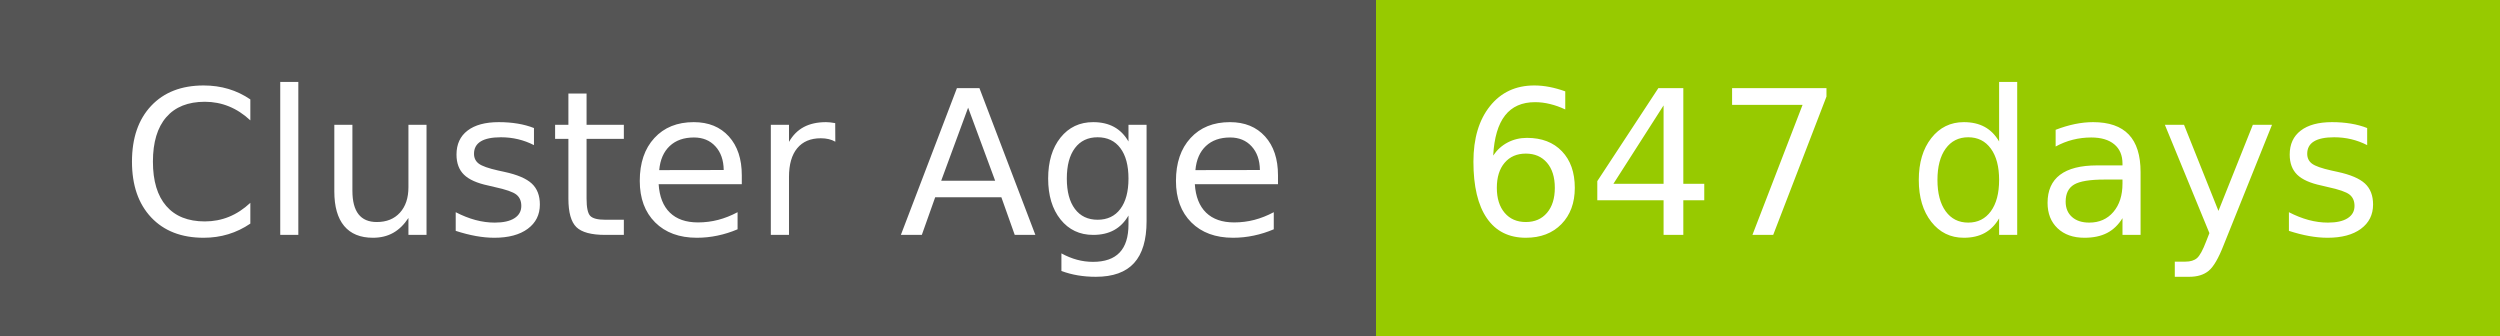
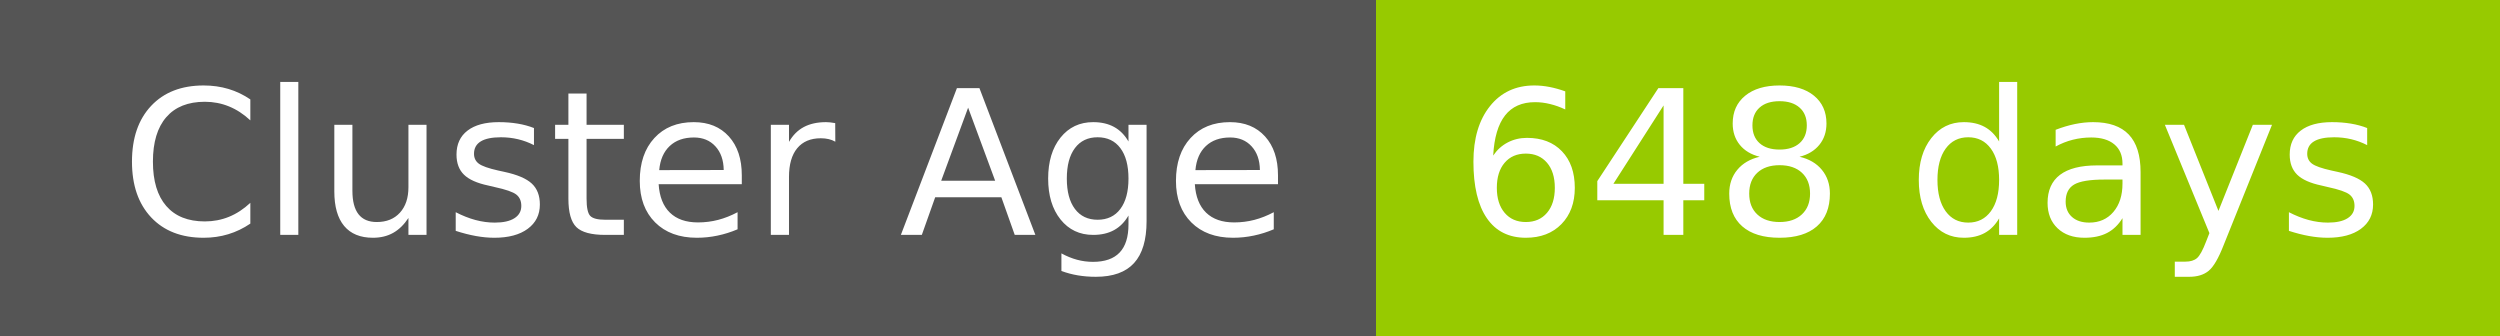
- <svg xmlns="http://www.w3.org/2000/svg" width="149" height="20" role="img" aria-label="Cluster Age: 647 days">
+ <svg xmlns="http://www.w3.org/2000/svg" width="149" height="20" role="img" aria-label="Cluster Age: 648 days">
  <g shape-rendering="crispEdges">
    <rect width="82" height="20" fill="#555" />
    <rect x="82" width="67" height="20" fill="#97ca00" />
  </g>
  <g fill="#fff" text-anchor="middle" font-family="Verdana,Geneva,DejaVu Sans,sans-serif" text-rendering="geometricPrecision" font-size="120">
    <text x="420" y="140" transform="scale(.1)" fill="#fff" textLength="694">Cluster Age</text>
-     <text x="1145" y="140" transform="scale(.1)" fill="#fff" textLength="551">647 days</text>
+     <text x="1145" y="140" transform="scale(.1)" fill="#fff" textLength="551">648 days</text>
  </g>
</svg>
